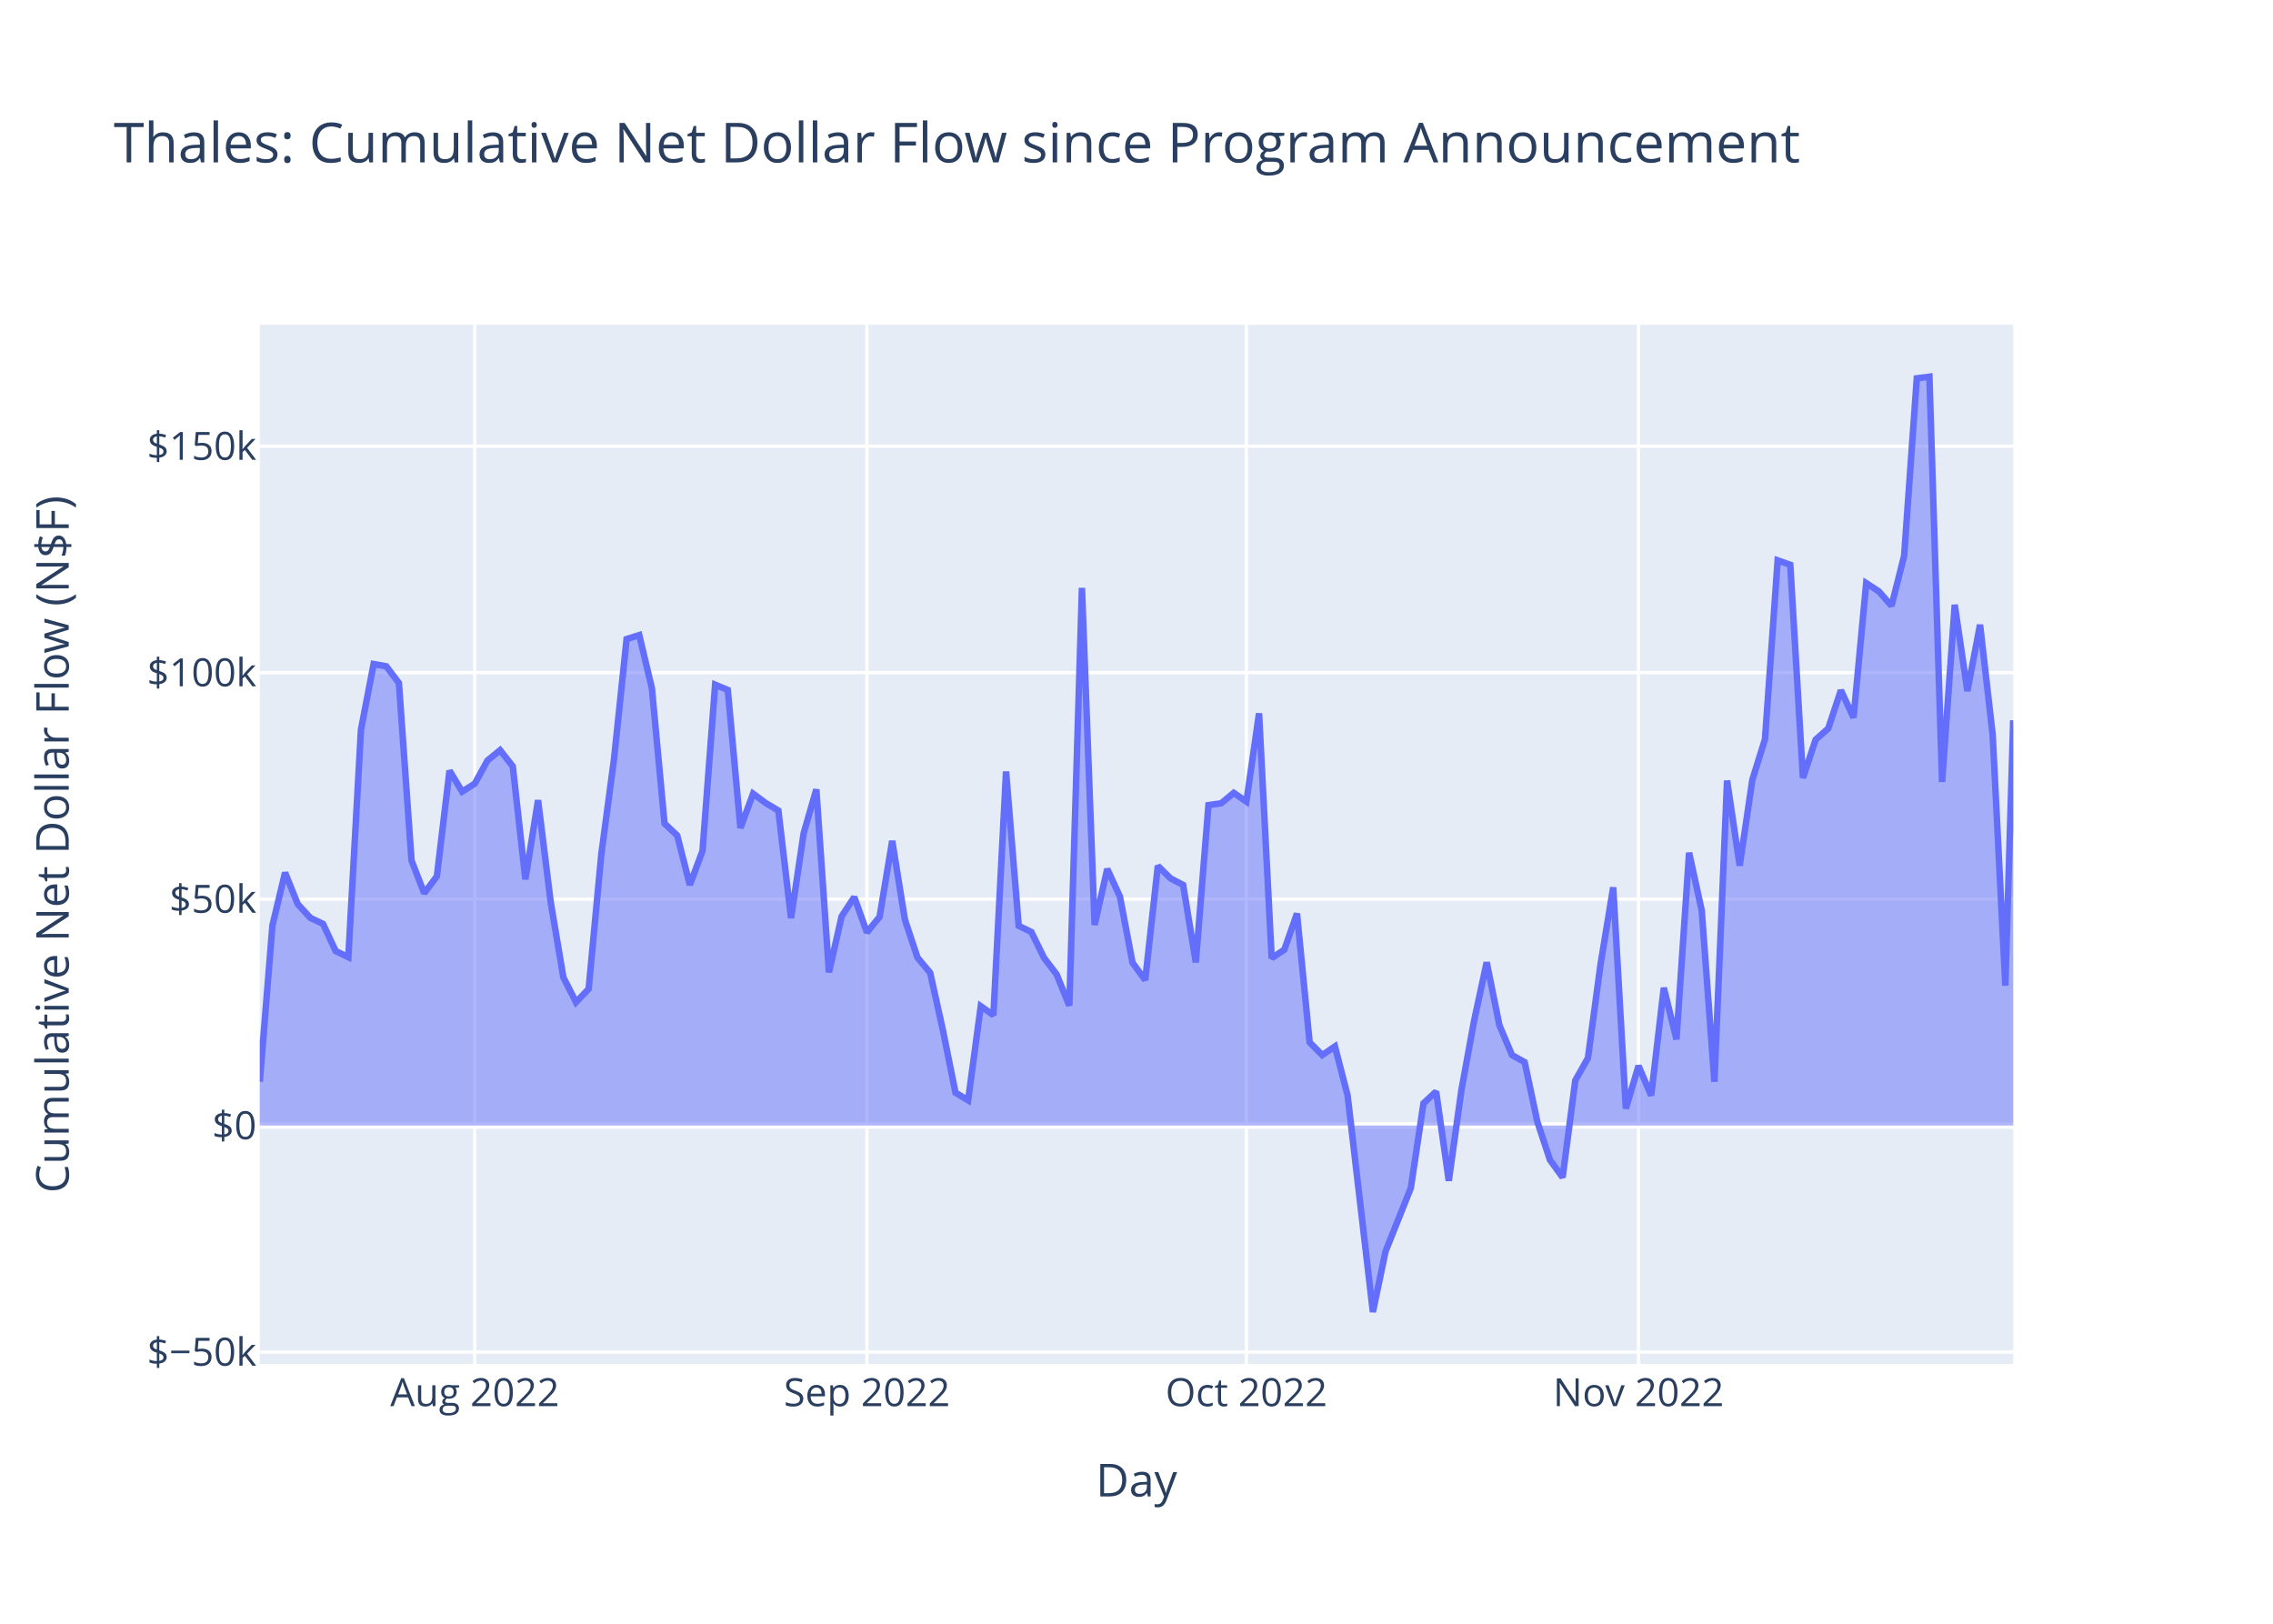
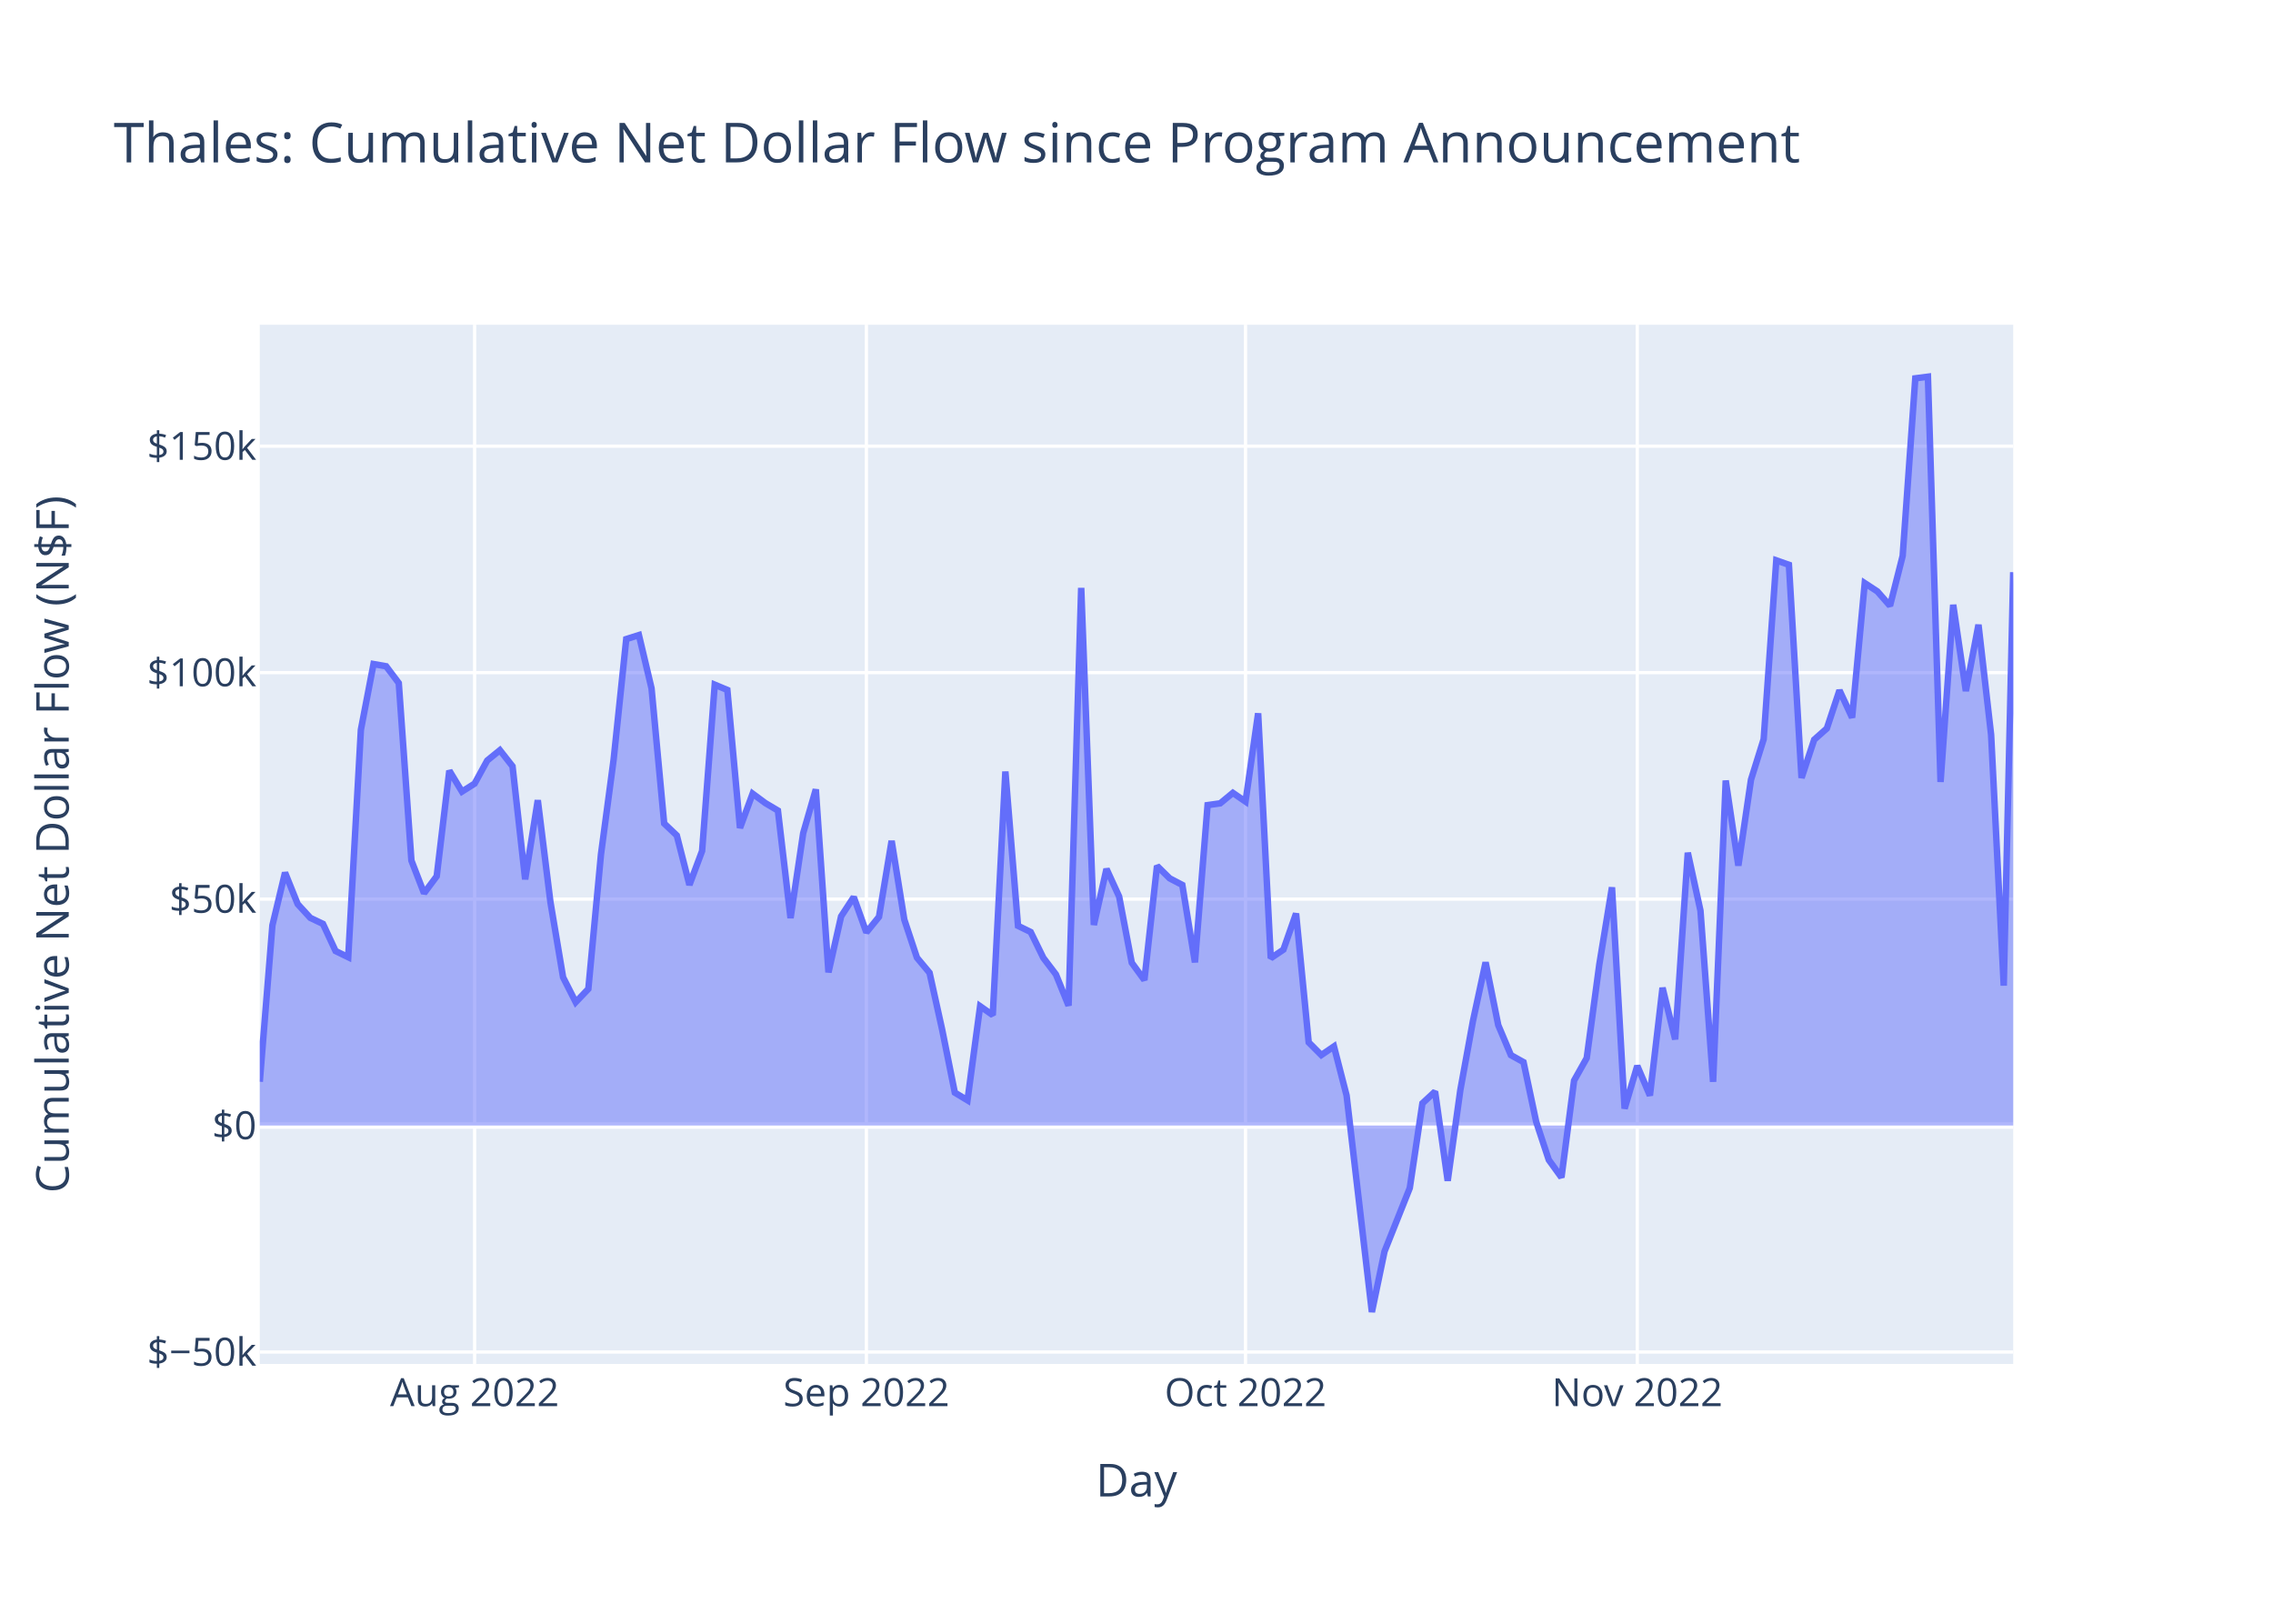
<svg xmlns="http://www.w3.org/2000/svg" class="main-svg" width="700" height="500" style="" viewBox="0 0 700 500">
  <rect x="0" y="0" width="700" height="500" style="fill: rgb(255, 255, 255); fill-opacity: 1;" />
-   <defs id="defs-c36efe">
+   <defs id="defs-a2055b">
    <g class="clips">
-       <clipPath id="clipc36efexyplot" class="plotclip">
+       <clipPath id="clipa2055bxyplot" class="plotclip">
        <rect width="540" height="320" />
      </clipPath>
-       <clipPath class="axesclip" id="clipc36efex">
+       <clipPath class="axesclip" id="clipa2055bx">
        <rect x="80" y="0" width="540" height="500" />
      </clipPath>
-       <clipPath class="axesclip" id="clipc36efey">
+       <clipPath class="axesclip" id="clipa2055by">
        <rect x="0" y="100" width="700" height="320" />
      </clipPath>
-       <clipPath class="axesclip" id="clipc36efexy">
+       <clipPath class="axesclip" id="clipa2055bxy">
        <rect x="80" y="100" width="540" height="320" />
      </clipPath>
    </g>
    <g class="gradients" />
    <g class="patterns" />
  </defs>
  <g class="bglayer">
    <rect class="bg" x="80" y="100" width="540" height="320" style="fill: rgb(229, 236, 246); fill-opacity: 1; stroke-width: 0;" />
  </g>
  <g class="layer-below">
    <g class="imagelayer" />
    <g class="shapelayer" />
  </g>
  <g class="cartesianlayer">
    <g class="subplot xy">
      <g class="layer-subplot">
        <g class="shapelayer" />
        <g class="imagelayer" />
      </g>
      <g class="minor-gridlayer">
        <g class="x" />
        <g class="y" />
      </g>
      <g class="gridlayer">
        <g class="x">
-           <path class="xgrid crisp" transform="translate(146.22,0)" d="M0,100v320" style="stroke: rgb(255, 255, 255); stroke-opacity: 1; stroke-width: 1px;" />
-           <path class="xgrid crisp" transform="translate(266.98,0)" d="M0,100v320" style="stroke: rgb(255, 255, 255); stroke-opacity: 1; stroke-width: 1px;" />
-           <path class="xgrid crisp" transform="translate(383.84,0)" d="M0,100v320" style="stroke: rgb(255, 255, 255); stroke-opacity: 1; stroke-width: 1px;" />
-           <path class="xgrid crisp" transform="translate(504.6,0)" d="M0,100v320" style="stroke: rgb(255, 255, 255); stroke-opacity: 1; stroke-width: 1px;" />
+           <path class="xgrid crisp" transform="translate(146.16,0)" d="M0,100v320" style="stroke: rgb(255, 255, 255); stroke-opacity: 1; stroke-width: 1px;" />
+           <path class="xgrid crisp" transform="translate(266.81,0)" d="M0,100v320" style="stroke: rgb(255, 255, 255); stroke-opacity: 1; stroke-width: 1px;" />
+           <path class="xgrid crisp" transform="translate(383.57,0)" d="M0,100v320" style="stroke: rgb(255, 255, 255); stroke-opacity: 1; stroke-width: 1px;" />
+           <path class="xgrid crisp" transform="translate(504.22,0)" d="M0,100v320" style="stroke: rgb(255, 255, 255); stroke-opacity: 1; stroke-width: 1px;" />
        </g>
        <g class="y">
          <path class="ygrid crisp" transform="translate(0,416.33)" d="M80,0h540" style="stroke: rgb(255, 255, 255); stroke-opacity: 1; stroke-width: 1px;" />
          <path class="ygrid crisp" transform="translate(0,276.86)" d="M80,0h540" style="stroke: rgb(255, 255, 255); stroke-opacity: 1; stroke-width: 1px;" />
          <path class="ygrid crisp" transform="translate(0,207.12)" d="M80,0h540" style="stroke: rgb(255, 255, 255); stroke-opacity: 1; stroke-width: 1px;" />
          <path class="ygrid crisp" transform="translate(0,137.39)" d="M80,0h540" style="stroke: rgb(255, 255, 255); stroke-opacity: 1; stroke-width: 1px;" />
        </g>
      </g>
      <g class="zerolinelayer">
        <path class="yzl zl crisp" transform="translate(0,346.59)" d="M80,0h540" style="stroke: rgb(255, 255, 255); stroke-opacity: 1; stroke-width: 2px;" />
      </g>
      <path class="xlines-below" />
      <path class="ylines-below" />
      <g class="overlines-below" />
      <g class="xaxislayer-below" />
      <g class="yaxislayer-below" />
      <g class="overaxes-below" />
-       <g class="plot" transform="translate(80,100)" clip-path="url(#clipc36efexyplot)">
+       <g class="plot" transform="translate(80,100)" clip-path="url(#clipa2055bxyplot)">
        <g class="scatterlayer mlayer">
-           <g class="trace scatter trace0747b4" style="stroke-miterlimit: 2;">
+           <g class="trace scatter trace7c1d02" style="stroke-miterlimit: 2;">
            <g class="fills">
              <g>
-                 <path class="js-fill" d="M540,246.59L0,246.59L0,233.09L3.9,184.94L7.79,168.71L11.69,178.4L15.58,182.64L19.48,184.49L23.37,192.85L27.27,194.74L31.16,124.72L35.06,104.48L38.95,105.17L42.85,110.34L46.74,164.99L50.64,175.05L54.54,169.82L58.43,137.31L62.33,143.76L66.22,141.3L70.12,134.18L74.01,131.01L77.91,135.96L81.8,170.77L85.7,146.41L89.59,177.76L93.49,200.94L97.39,208.6L101.28,204.52L105.18,163.07L109.07,133.91L112.97,96.8L116.86,95.56L120.76,111.96L124.65,153.57L128.55,157.26L132.44,172.48L136.34,162.04L140.23,110.83L144.13,112.46L148.03,154.95L151.92,144.39L155.82,147.28L159.71,149.59L163.61,182.7L167.5,156.56L171.4,143.08L175.29,199.41L179.19,182.18L183.08,176.23L186.98,187.11L190.88,182.32L194.77,158.93L198.67,183.17L202.56,194.89L206.46,199.55L210.35,217.11L214.25,236.45L218.14,238.81L222.04,209.85L225.93,212.58L229.83,137.57L233.72,185.09L237.62,186.99L241.52,194.94L245.41,200.06L249.31,209.67L253.2,81.02L257.1,184.82L260.99,167.58L264.89,176.07L268.78,196.46L272.68,201.79L276.57,166.63L280.47,170.47L284.36,172.5L288.26,196.34L292.16,147.92L296.05,147.37L299.95,144.15L303.84,146.83L307.74,119.65L311.63,195.06L315.53,192.43L319.42,181.3L323.32,220.98L327.21,224.88L331.11,222.23L335.01,237.33L342.8,304L346.69,285.35L354.48,265.83L358.38,239.74L362.27,236.12L366.17,263.6L370.06,235.65L373.96,214.36L377.85,196.33L381.75,215.69L385.65,224.9L389.54,227.07L393.44,245.4L397.33,257.17L401.23,262.56L405.12,232.73L409.02,225.81L412.91,196.93L416.81,173.24L420.7,241.37L424.6,228.22L428.5,237.34L432.39,204.17L436.29,220.05L440.18,162.58L444.08,180.43L447.97,233.12L451.87,140.35L455.76,166.55L459.66,140.1L463.55,127.63L467.45,72.55L471.34,73.92L475.24,139.53L479.14,127.77L483.03,124.31L486.93,112.57L490.82,120.97L494.72,79.56L498.61,82.11L502.51,86.54L506.4,71.18L510.3,16.5L514.19,16L518.09,140.79L521.98,86.23L525.88,112.79L529.78,92.38L533.67,126.27L537.57,203.51L540,121.79" style="fill: rgb(99, 110, 250); fill-opacity: 0.5; stroke-width: 0;" />
+                 <path class="js-fill" d="M540,246.59L0,246.59L0,233.09L3.89,184.94L7.78,168.71L11.68,178.4L15.57,182.64L19.46,184.49L23.35,192.85L27.24,194.74L31.14,124.72L35.03,104.48L38.92,105.17L42.81,110.34L46.7,164.99L50.59,175.05L54.49,169.82L58.38,137.31L62.27,143.76L66.16,141.3L70.05,134.18L73.95,131.01L77.84,135.96L81.73,170.77L85.62,146.41L89.51,177.76L93.41,200.94L97.3,208.6L101.19,204.52L105.08,163.07L108.97,133.91L112.86,96.8L116.76,95.56L120.65,111.96L124.54,153.57L128.43,157.26L132.32,172.48L136.22,162.04L140.11,110.83L144,112.46L147.89,154.95L151.78,144.39L155.68,147.28L159.57,149.59L163.46,182.7L167.35,156.56L171.24,143.08L175.14,199.41L179.03,182.18L182.92,176.23L186.81,187.11L190.7,182.32L194.59,158.93L198.49,183.17L202.38,194.89L206.27,199.55L210.16,217.11L214.05,236.45L217.95,238.81L221.84,209.85L225.73,212.58L229.62,137.57L233.51,185.09L237.41,186.99L241.3,194.94L245.19,200.06L249.08,209.67L252.97,81.02L256.87,184.82L260.76,167.58L264.65,176.07L268.54,196.46L272.43,201.79L276.32,166.63L280.22,170.47L284.11,172.5L288,196.34L291.89,147.92L295.78,147.37L299.68,144.15L303.57,146.83L307.46,119.65L311.35,195.06L315.24,192.43L319.14,181.3L323.03,220.98L326.92,224.88L330.81,222.23L334.7,237.33L342.49,304L346.38,285.35L354.16,265.83L358.05,239.74L361.95,236.12L365.84,263.6L369.73,235.65L373.62,214.36L377.51,196.33L381.41,215.69L385.3,224.9L389.19,227.07L393.08,245.4L396.97,257.17L400.87,262.56L404.76,232.73L408.65,225.81L412.54,196.93L416.43,173.24L420.32,241.37L424.22,228.22L428.11,237.34L432,204.17L435.89,220.05L439.78,162.58L443.68,180.43L447.57,233.12L451.46,140.35L455.35,166.55L459.24,140.1L463.14,127.63L467.03,72.55L470.92,73.92L474.81,139.53L478.7,127.77L482.6,124.31L486.49,112.57L490.38,120.97L494.27,79.56L498.16,82.11L502.05,86.54L505.95,71.18L509.84,16.5L513.73,16L517.62,140.79L521.51,86.23L525.41,112.79L529.3,92.38L533.19,126.27L537.08,203.51L540,76.19" style="fill: rgb(99, 110, 250); fill-opacity: 0.5; stroke-width: 0;" />
              </g>
            </g>
            <g class="errorbars" />
            <g class="lines">
-               <path class="js-line" d="M0,233.09L3.9,184.94L7.79,168.71L11.69,178.4L15.58,182.64L19.48,184.49L23.37,192.85L27.27,194.74L31.16,124.72L35.06,104.48L38.95,105.17L42.85,110.34L46.74,164.99L50.64,175.05L54.54,169.82L58.43,137.31L62.33,143.76L66.22,141.3L70.12,134.18L74.01,131.01L77.91,135.96L81.8,170.77L85.7,146.41L89.59,177.76L93.49,200.94L97.39,208.6L101.28,204.52L105.18,163.07L109.07,133.91L112.97,96.8L116.86,95.56L120.76,111.96L124.65,153.57L128.55,157.26L132.44,172.48L136.34,162.04L140.23,110.83L144.13,112.46L148.03,154.95L151.92,144.39L155.82,147.28L159.71,149.59L163.61,182.7L167.5,156.56L171.4,143.08L175.29,199.41L179.19,182.18L183.08,176.23L186.98,187.11L190.88,182.32L194.77,158.93L198.67,183.17L202.56,194.89L206.46,199.55L210.35,217.11L214.25,236.45L218.14,238.81L222.04,209.85L225.93,212.58L229.83,137.57L233.72,185.09L237.62,186.99L241.52,194.94L245.41,200.06L249.31,209.67L253.2,81.02L257.1,184.82L260.99,167.58L264.89,176.07L268.78,196.46L272.68,201.79L276.57,166.63L280.47,170.47L284.36,172.5L288.26,196.34L292.16,147.92L296.05,147.37L299.95,144.15L303.84,146.83L307.74,119.65L311.63,195.06L315.53,192.43L319.42,181.3L323.32,220.98L327.21,224.88L331.11,222.23L335.01,237.33L342.8,304L346.69,285.35L354.48,265.83L358.38,239.74L362.27,236.12L366.17,263.6L370.06,235.65L373.96,214.36L377.85,196.33L381.75,215.69L385.65,224.9L389.54,227.07L393.44,245.4L397.33,257.17L401.23,262.56L405.12,232.73L409.02,225.81L412.91,196.93L416.81,173.24L420.7,241.37L424.6,228.22L428.5,237.34L432.39,204.17L436.29,220.05L440.18,162.58L444.08,180.43L447.97,233.12L451.87,140.35L455.76,166.55L459.66,140.1L463.55,127.63L467.45,72.55L471.34,73.92L475.24,139.53L479.14,127.77L483.03,124.31L486.93,112.57L490.82,120.97L494.72,79.56L498.61,82.11L502.51,86.54L506.4,71.18L510.3,16.5L514.19,16L518.09,140.79L521.98,86.23L525.88,112.79L529.78,92.38L533.67,126.27L537.57,203.51L540,121.79" style="vector-effect: non-scaling-stroke; fill: none; stroke: rgb(99, 110, 250); stroke-opacity: 1; stroke-width: 2px; opacity: 1;" />
+               <path class="js-line" d="M0,233.09L3.89,184.94L7.78,168.71L11.68,178.4L15.57,182.64L19.46,184.49L23.35,192.85L27.24,194.74L31.14,124.72L35.03,104.48L38.92,105.17L42.81,110.34L46.7,164.99L50.59,175.05L54.49,169.82L58.38,137.31L62.27,143.76L66.16,141.3L70.05,134.18L73.95,131.01L77.84,135.96L81.73,170.77L85.62,146.41L89.51,177.76L93.41,200.94L97.3,208.6L101.19,204.52L105.08,163.07L108.97,133.91L112.86,96.8L116.76,95.56L120.65,111.96L124.54,153.57L128.43,157.26L132.32,172.48L136.22,162.04L140.11,110.83L144,112.46L147.89,154.95L151.78,144.39L155.68,147.28L159.57,149.59L163.46,182.7L167.35,156.56L171.24,143.08L175.14,199.41L179.03,182.18L182.92,176.23L186.81,187.11L190.7,182.32L194.59,158.93L198.49,183.17L202.38,194.89L206.27,199.55L210.16,217.11L214.05,236.45L217.95,238.81L221.84,209.85L225.73,212.58L229.62,137.57L233.51,185.09L237.41,186.99L241.3,194.94L245.19,200.06L249.08,209.67L252.97,81.02L256.87,184.82L260.76,167.58L264.65,176.07L268.54,196.46L272.43,201.79L276.32,166.63L280.22,170.47L284.11,172.5L288,196.34L291.89,147.92L295.78,147.37L299.68,144.15L303.57,146.83L307.46,119.65L311.35,195.06L315.24,192.43L319.14,181.3L323.03,220.98L326.92,224.88L330.81,222.23L334.7,237.33L342.49,304L346.38,285.35L354.16,265.83L358.05,239.74L361.95,236.12L365.84,263.6L369.73,235.65L373.62,214.36L377.51,196.33L381.41,215.69L385.3,224.9L389.19,227.07L393.08,245.4L396.97,257.17L400.87,262.56L404.76,232.73L408.65,225.81L412.54,196.93L416.43,173.24L420.32,241.37L424.22,228.22L428.11,237.34L432,204.17L435.89,220.05L439.78,162.58L443.68,180.43L447.57,233.12L451.46,140.35L455.35,166.55L459.24,140.1L463.14,127.63L467.03,72.55L470.92,73.92L474.81,139.53L478.7,127.77L482.6,124.31L486.49,112.57L490.38,120.97L494.27,79.56L498.16,82.11L502.05,86.54L505.95,71.18L509.84,16.5L513.73,16L517.62,140.79L521.51,86.23L525.41,112.79L529.3,92.38L533.19,126.27L537.08,203.51L540,76.19" style="vector-effect: non-scaling-stroke; fill: none; stroke: rgb(99, 110, 250); stroke-opacity: 1; stroke-width: 2px; opacity: 1;" />
            </g>
            <g class="points" />
            <g class="text" />
          </g>
        </g>
      </g>
      <g class="overplot" />
      <path class="xlines-above crisp" d="M0,0" style="fill: none;" />
      <path class="ylines-above crisp" d="M0,0" style="fill: none;" />
      <g class="overlines-above" />
      <g class="xaxislayer-above">
        <g class="xtick">
-           <text text-anchor="middle" x="0" y="433" transform="translate(146.22,0)" style="font-family: 'Open Sans', verdana, arial, sans-serif; font-size: 12px; fill: rgb(42, 63, 95); fill-opacity: 1; white-space: pre; opacity: 1;">Aug 2022</text>
+           <text text-anchor="middle" x="0" y="433" transform="translate(146.16,0)" style="font-family: 'Open Sans', verdana, arial, sans-serif; font-size: 12px; fill: rgb(42, 63, 95); fill-opacity: 1; white-space: pre; opacity: 1;">Aug 2022</text>
        </g>
        <g class="xtick">
-           <text text-anchor="middle" x="0" y="433" style="font-family: 'Open Sans', verdana, arial, sans-serif; font-size: 12px; fill: rgb(42, 63, 95); fill-opacity: 1; white-space: pre; opacity: 1;" transform="translate(266.98,0)">Sep 2022</text>
+           <text text-anchor="middle" x="0" y="433" style="font-family: 'Open Sans', verdana, arial, sans-serif; font-size: 12px; fill: rgb(42, 63, 95); fill-opacity: 1; white-space: pre; opacity: 1;" transform="translate(266.81,0)">Sep 2022</text>
        </g>
        <g class="xtick">
-           <text text-anchor="middle" x="0" y="433" style="font-family: 'Open Sans', verdana, arial, sans-serif; font-size: 12px; fill: rgb(42, 63, 95); fill-opacity: 1; white-space: pre; opacity: 1;" transform="translate(383.84,0)">Oct 2022</text>
+           <text text-anchor="middle" x="0" y="433" style="font-family: 'Open Sans', verdana, arial, sans-serif; font-size: 12px; fill: rgb(42, 63, 95); fill-opacity: 1; white-space: pre; opacity: 1;" transform="translate(383.57,0)">Oct 2022</text>
        </g>
        <g class="xtick">
-           <text text-anchor="middle" x="0" y="433" style="font-family: 'Open Sans', verdana, arial, sans-serif; font-size: 12px; fill: rgb(42, 63, 95); fill-opacity: 1; white-space: pre; opacity: 1;" transform="translate(504.6,0)">Nov 2022</text>
+           <text text-anchor="middle" x="0" y="433" style="font-family: 'Open Sans', verdana, arial, sans-serif; font-size: 12px; fill: rgb(42, 63, 95); fill-opacity: 1; white-space: pre; opacity: 1;" transform="translate(504.22,0)">Nov 2022</text>
        </g>
      </g>
      <g class="yaxislayer-above">
        <g class="ytick">
          <text text-anchor="end" x="79" y="4.2" transform="translate(0,416.33)" style="font-family: 'Open Sans', verdana, arial, sans-serif; font-size: 12px; fill: rgb(42, 63, 95); fill-opacity: 1; white-space: pre; opacity: 1;">$−50k</text>
        </g>
        <g class="ytick">
          <text text-anchor="end" x="79" y="4.2" style="font-family: 'Open Sans', verdana, arial, sans-serif; font-size: 12px; fill: rgb(42, 63, 95); fill-opacity: 1; white-space: pre; opacity: 1;" transform="translate(0,346.59)">$0</text>
        </g>
        <g class="ytick">
          <text text-anchor="end" x="79" y="4.2" style="font-family: 'Open Sans', verdana, arial, sans-serif; font-size: 12px; fill: rgb(42, 63, 95); fill-opacity: 1; white-space: pre; opacity: 1;" transform="translate(0,276.86)">$50k</text>
        </g>
        <g class="ytick">
          <text text-anchor="end" x="79" y="4.2" style="font-family: 'Open Sans', verdana, arial, sans-serif; font-size: 12px; fill: rgb(42, 63, 95); fill-opacity: 1; white-space: pre; opacity: 1;" transform="translate(0,207.12)">$100k</text>
        </g>
        <g class="ytick">
          <text text-anchor="end" x="79" y="4.2" style="font-family: 'Open Sans', verdana, arial, sans-serif; font-size: 12px; fill: rgb(42, 63, 95); fill-opacity: 1; white-space: pre; opacity: 1;" transform="translate(0,137.39)">$150k</text>
        </g>
      </g>
      <g class="overaxes-above" />
    </g>
  </g>
  <g class="polarlayer" />
  <g class="smithlayer" />
  <g class="ternarylayer" />
  <g class="geolayer" />
  <g class="funnelarealayer" />
  <g class="pielayer" />
  <g class="iciclelayer" />
  <g class="treemaplayer" />
  <g class="sunburstlayer" />
  <g class="glimages" />
-   <defs id="topdefs-c36efe">
+   <defs id="topdefs-a2055b">
    <g class="clips" />
  </defs>
  <g class="layer-above">
    <g class="imagelayer" />
    <g class="shapelayer" />
  </g>
  <g class="infolayer">
    <g class="g-gtitle">
      <text class="gtitle" x="35" y="50" text-anchor="start" dy="0em" style="font-family: 'Open Sans', verdana, arial, sans-serif; font-size: 17px; fill: rgb(42, 63, 95); opacity: 1; font-weight: normal; white-space: pre;">Thales: Cumulative Net Dollar Flow since Program Announcement</text>
    </g>
    <g class="g-xtitle">
      <text class="xtitle" x="350" y="460.8" text-anchor="middle" style="font-family: 'Open Sans', verdana, arial, sans-serif; font-size: 14px; fill: rgb(42, 63, 95); opacity: 1; font-weight: normal; white-space: pre;">Day</text>
    </g>
    <g class="g-ytitle">
      <text class="ytitle" transform="rotate(-90,21.16875,260)" x="21.169" y="260" text-anchor="middle" style="font-family: 'Open Sans', verdana, arial, sans-serif; font-size: 14px; fill: rgb(42, 63, 95); opacity: 1; font-weight: normal; white-space: pre;">Cumulative Net Dollar Flow (N$F)</text>
    </g>
  </g>
</svg>
